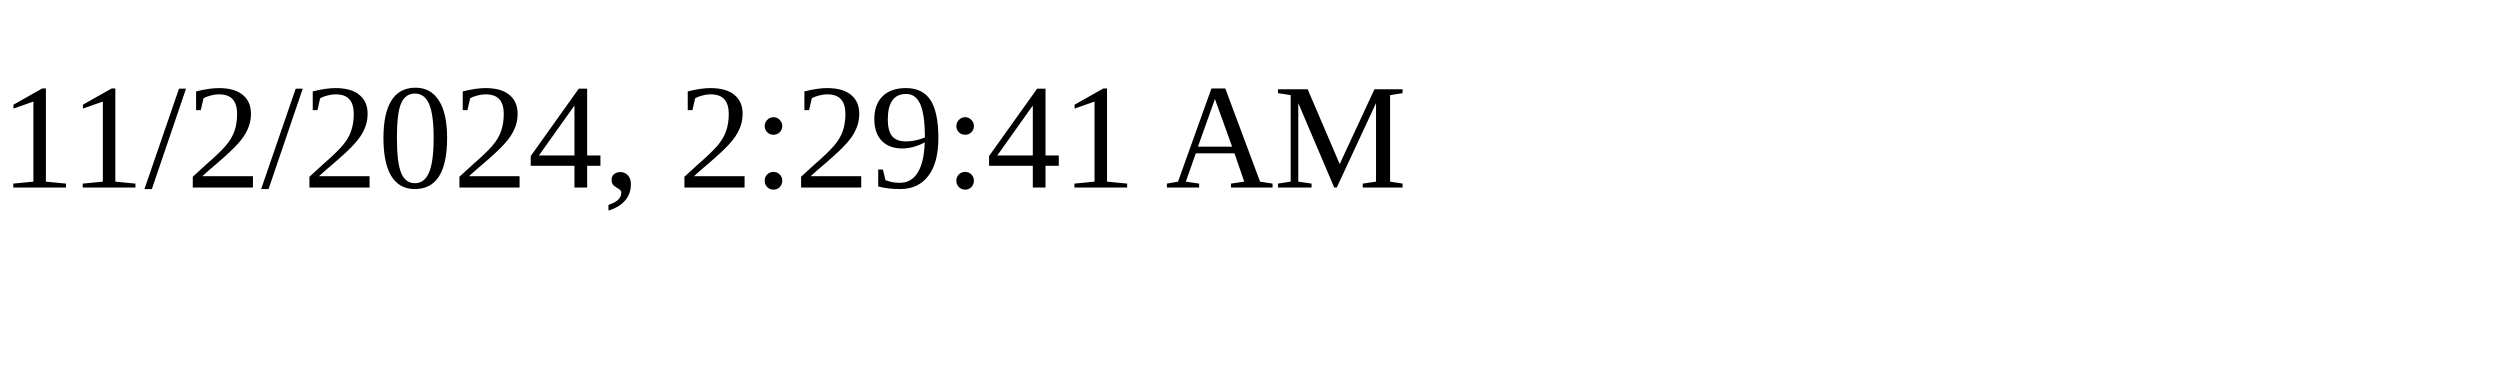
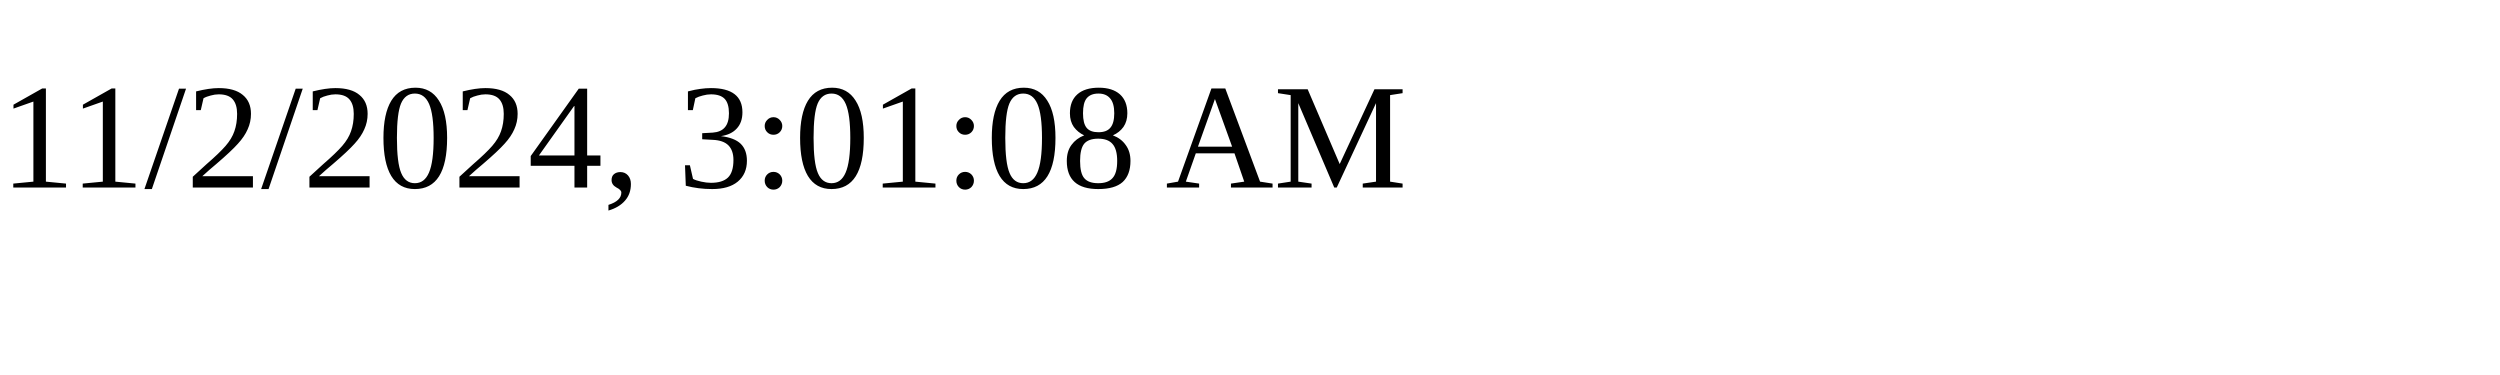
<svg xmlns="http://www.w3.org/2000/svg" height="30" width="200">
-   <text x="0" y="15">11/2/2024, 2:29:41 AM</text>
+   <text x="0" y="15">11/2/2024, 3:01:08 AM</text>
</svg>
